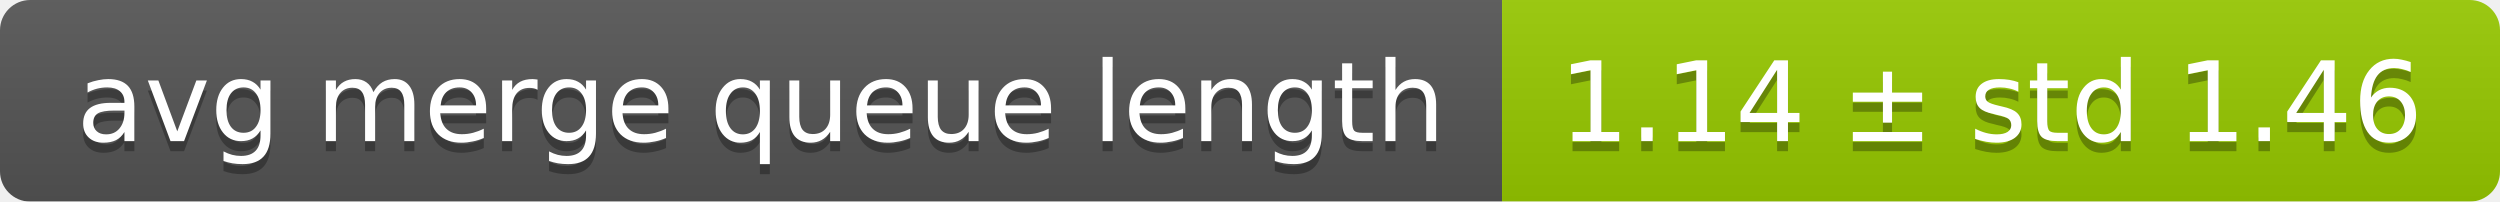
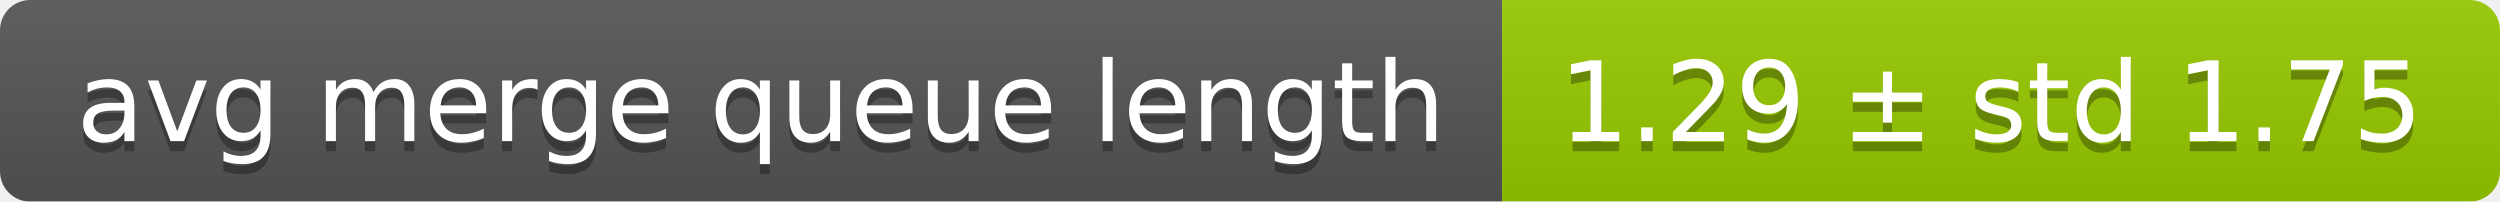
<svg xmlns="http://www.w3.org/2000/svg" width="248" height="20">
  <linearGradient id="smooth" x2="0" y2="100%">
    <stop offset="0" stop-color="#bbb" stop-opacity=".1" />
    <stop offset="1" stop-opacity=".1" />
  </linearGradient>
  <mask id="round">
    <rect width="248" height="20" rx="3" fill="#fff" />
  </mask>
  <g mask="url(#round)">
    <rect width="149" height="20" fill="#555" />
    <rect x="149" width="99" height="20" fill="#97ca00" />
    <rect width="248" height="20" fill="url(#smooth)" />
  </g>
  <g fill="#fff" text-anchor="middle" font-family="DejaVu Sans,Verdana,Geneva,sans-serif" font-size="11">
    <text x="75.5" y="15" fill="#010101" fill-opacity=".3">avg merge queue length</text>
    <text x="75.5" y="14">avg merge queue length</text>
-     <text x="197.5" y="15" fill="#010101" fill-opacity=".3">1.14 ± std 1.46</text>
-     <text x="197.5" y="14">1.14 ± std 1.46</text>
+     <text x="197.5" y="15" fill="#010101" fill-opacity=".3">1.29 ± std 1.75</text>
+     <text x="197.5" y="14">1.29 ± std 1.75</text>
  </g>
</svg>
